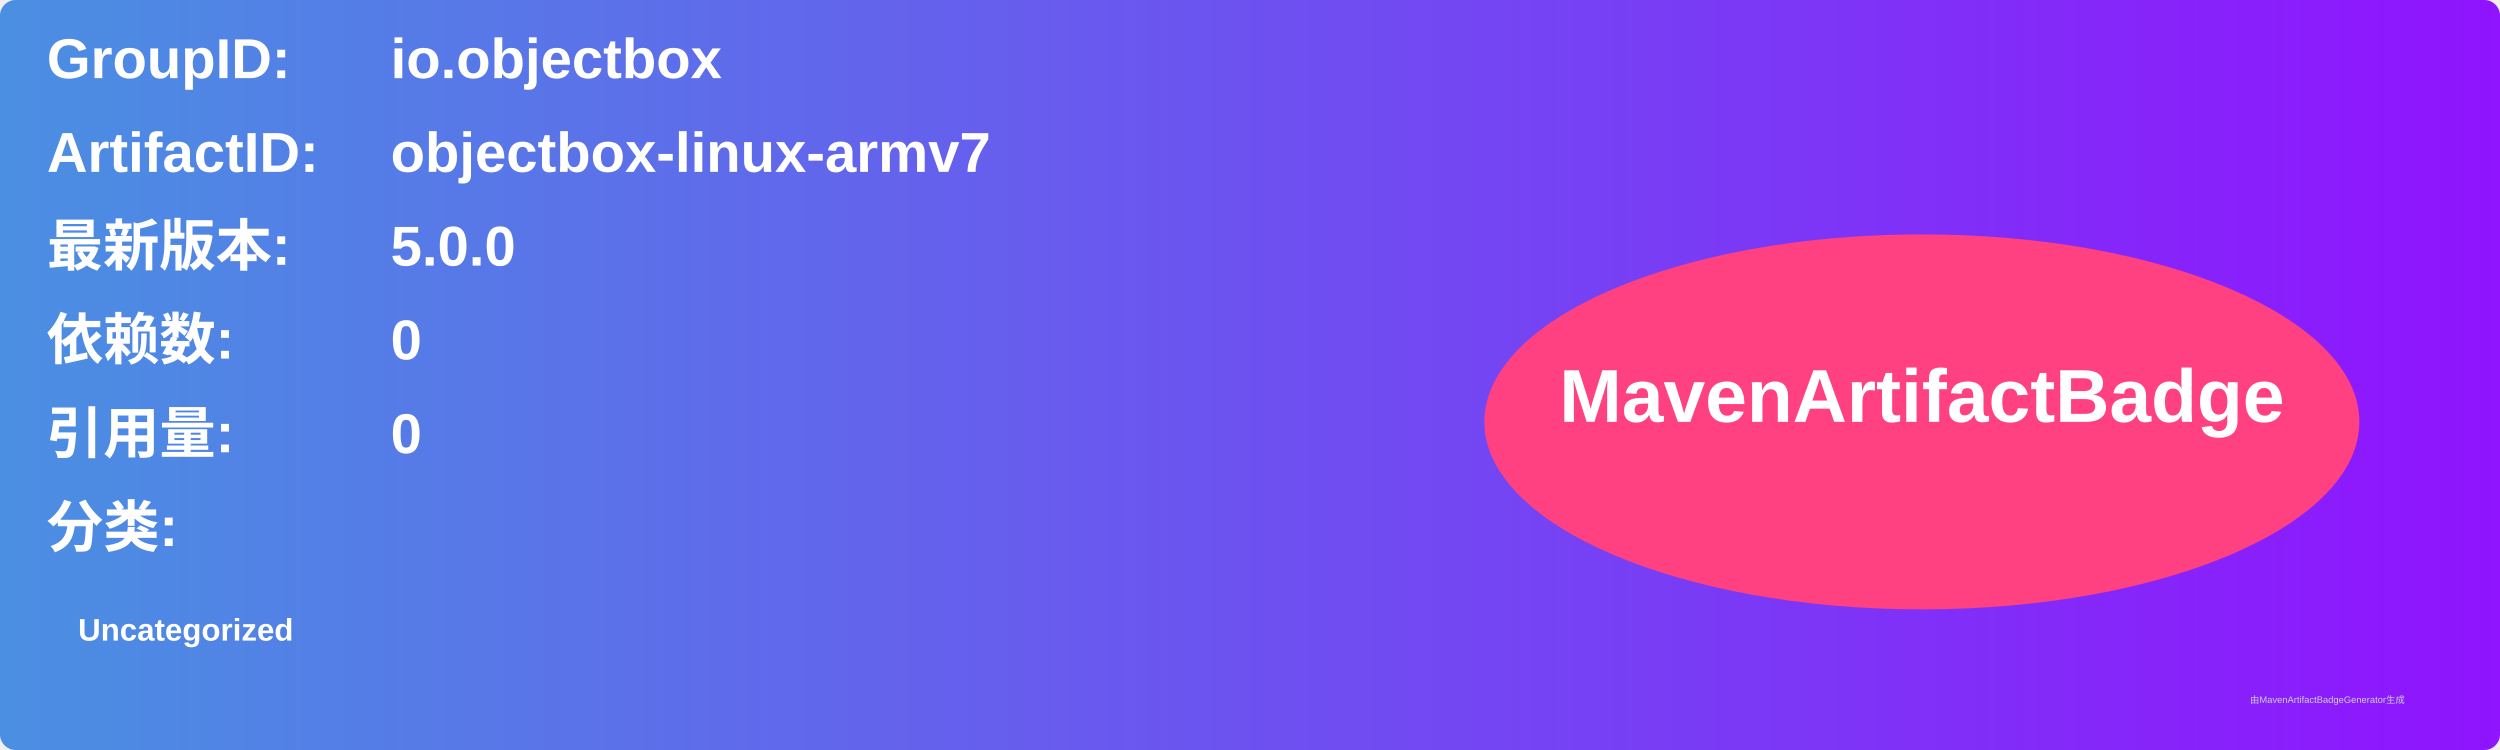
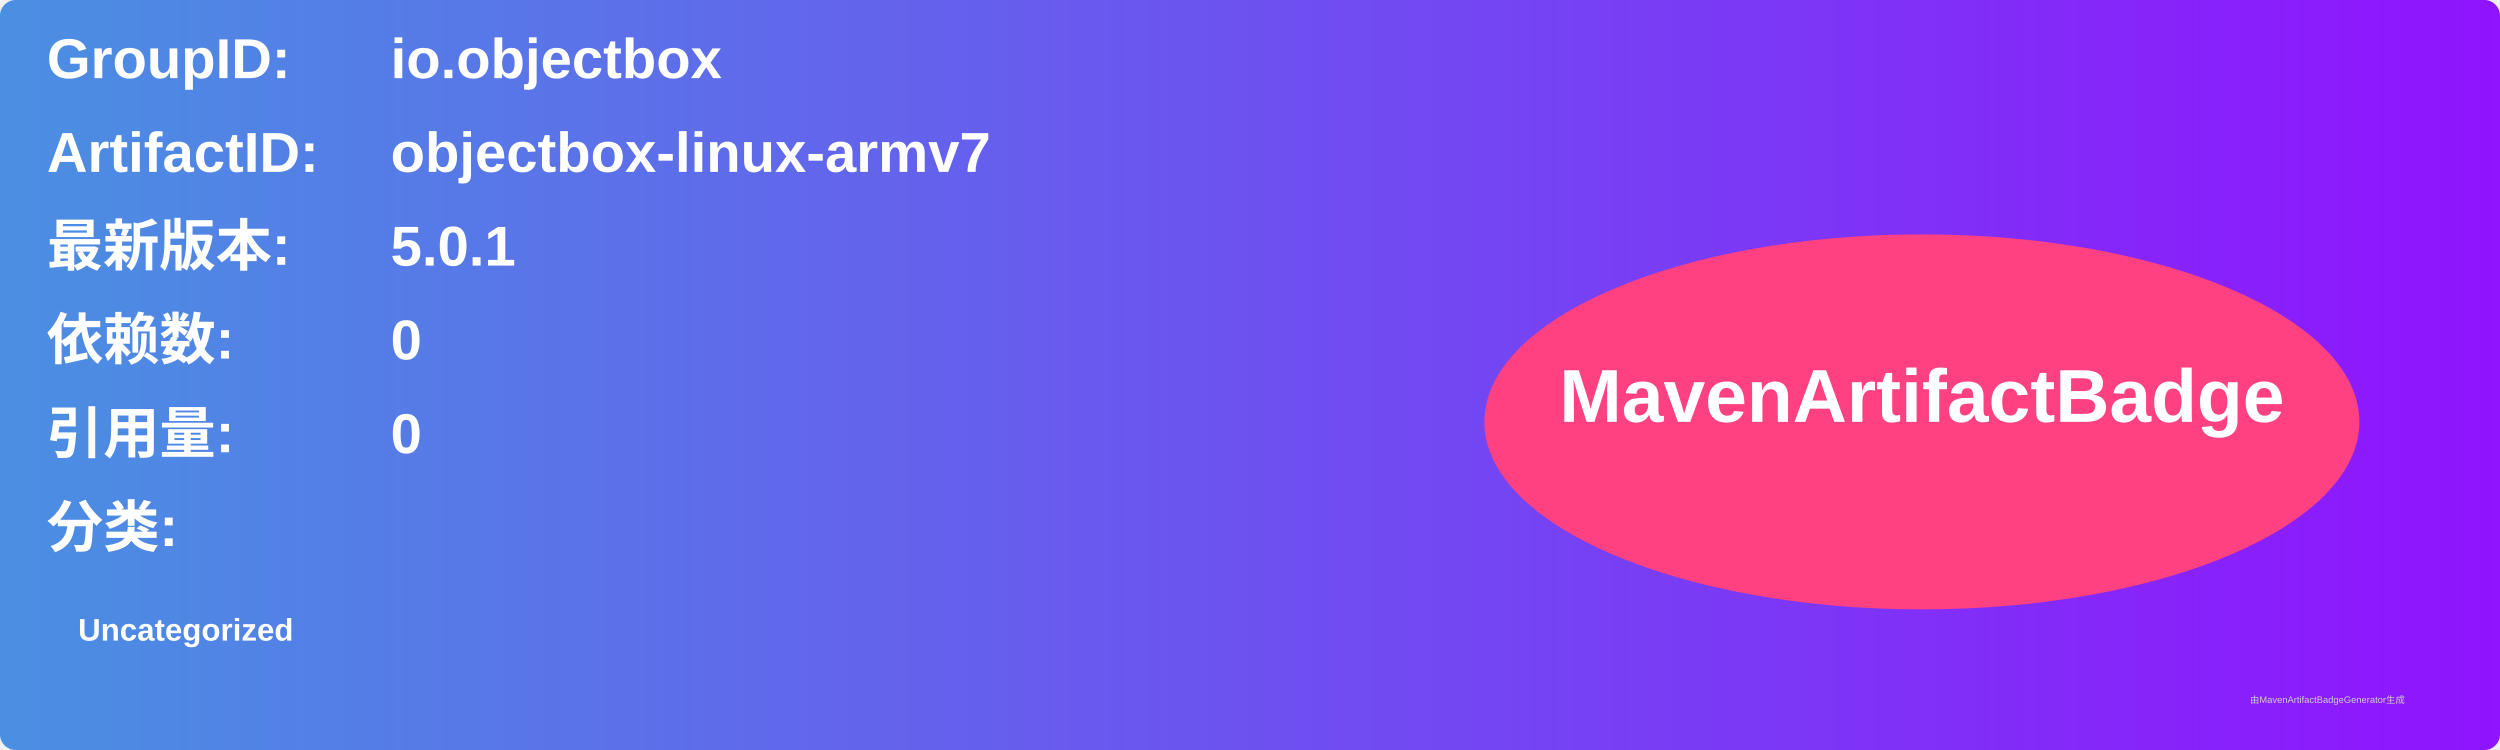
<svg xmlns="http://www.w3.org/2000/svg" width="800" height="240" viewBox="0 0 800 240">
  <linearGradient id="grad" x1="0%" y1="0%" x2="100%" y2="0%">
    <stop offset="0%" stop-color="#4a90e2" />
    <stop offset="100%" stop-color="#9013fe" />
  </linearGradient>
  <rect width="100%" height="100%" rx="5" ry="5" fill="url(#grad)" />
  <g transform="translate(15, 15)">
    <text x="0" y="10" font-family="Arial" font-size="18" fill="white" font-weight="bold" width="260">GroupID:</text>
    <text x="110" y="10" font-family="Arial" font-size="18" fill="white" font-weight="bold" width="460">io.objectbox</text>
    <text x="0" y="40" font-family="Arial" font-size="18" fill="white" font-weight="bold" width="260">ArtifactID:</text>
    <text x="110" y="40" font-family="Arial" font-size="18" fill="white" font-weight="bold" width="460">objectbox-linux-armv7</text>
    <text x="0" y="70" font-family="Arial" font-size="18" fill="white" font-weight="bold">最新版本:</text>
    <text x="110" y="70" font-family="Arial" font-size="18" fill="white" font-weight="bold">
-       <tspan font-weight="bold">5.0.0</tspan>
+       <tspan font-weight="bold">5.0.1</tspan>
    </text>
    <text x="0" y="100" font-family="Arial" font-size="18" fill="white" font-weight="bold">依赖数: </text>
    <text x="110" y="100" font-family="Arial" font-size="18" fill="white">
      <tspan font-weight="bold">0</tspan>
    </text>
    <text x="0" y="130" font-family="Arial" font-size="18" fill="white" font-weight="bold">引用量: </text>
    <text x="110" y="130" font-family="Arial" font-size="18" fill="white">
      <tspan font-weight="bold">0</tspan>
    </text>
    <text x="0" y="160" font-family="Arial" font-size="18" fill="white" font-weight="bold">分类:</text>
    <text x="10" y="190" font-family="Arial" font-size="10" fill="white">
      <tspan font-weight="bold">Uncategorized</tspan>
    </text>
    <ellipse cx="600" cy="120" rx="140" ry="60" fill="#ff4081" />
    <text x="600" y="120" text-anchor="middle" font-family="Arial" font-size="24" fill="white" font-weight="bold">MavenArtifactBadge</text>
  </g>
  <text x="720" y="225" font-family="Arial" font-size="3" fill="#d0d0d0">由MavenArtifactBadgeGenerator生成</text>
</svg>
